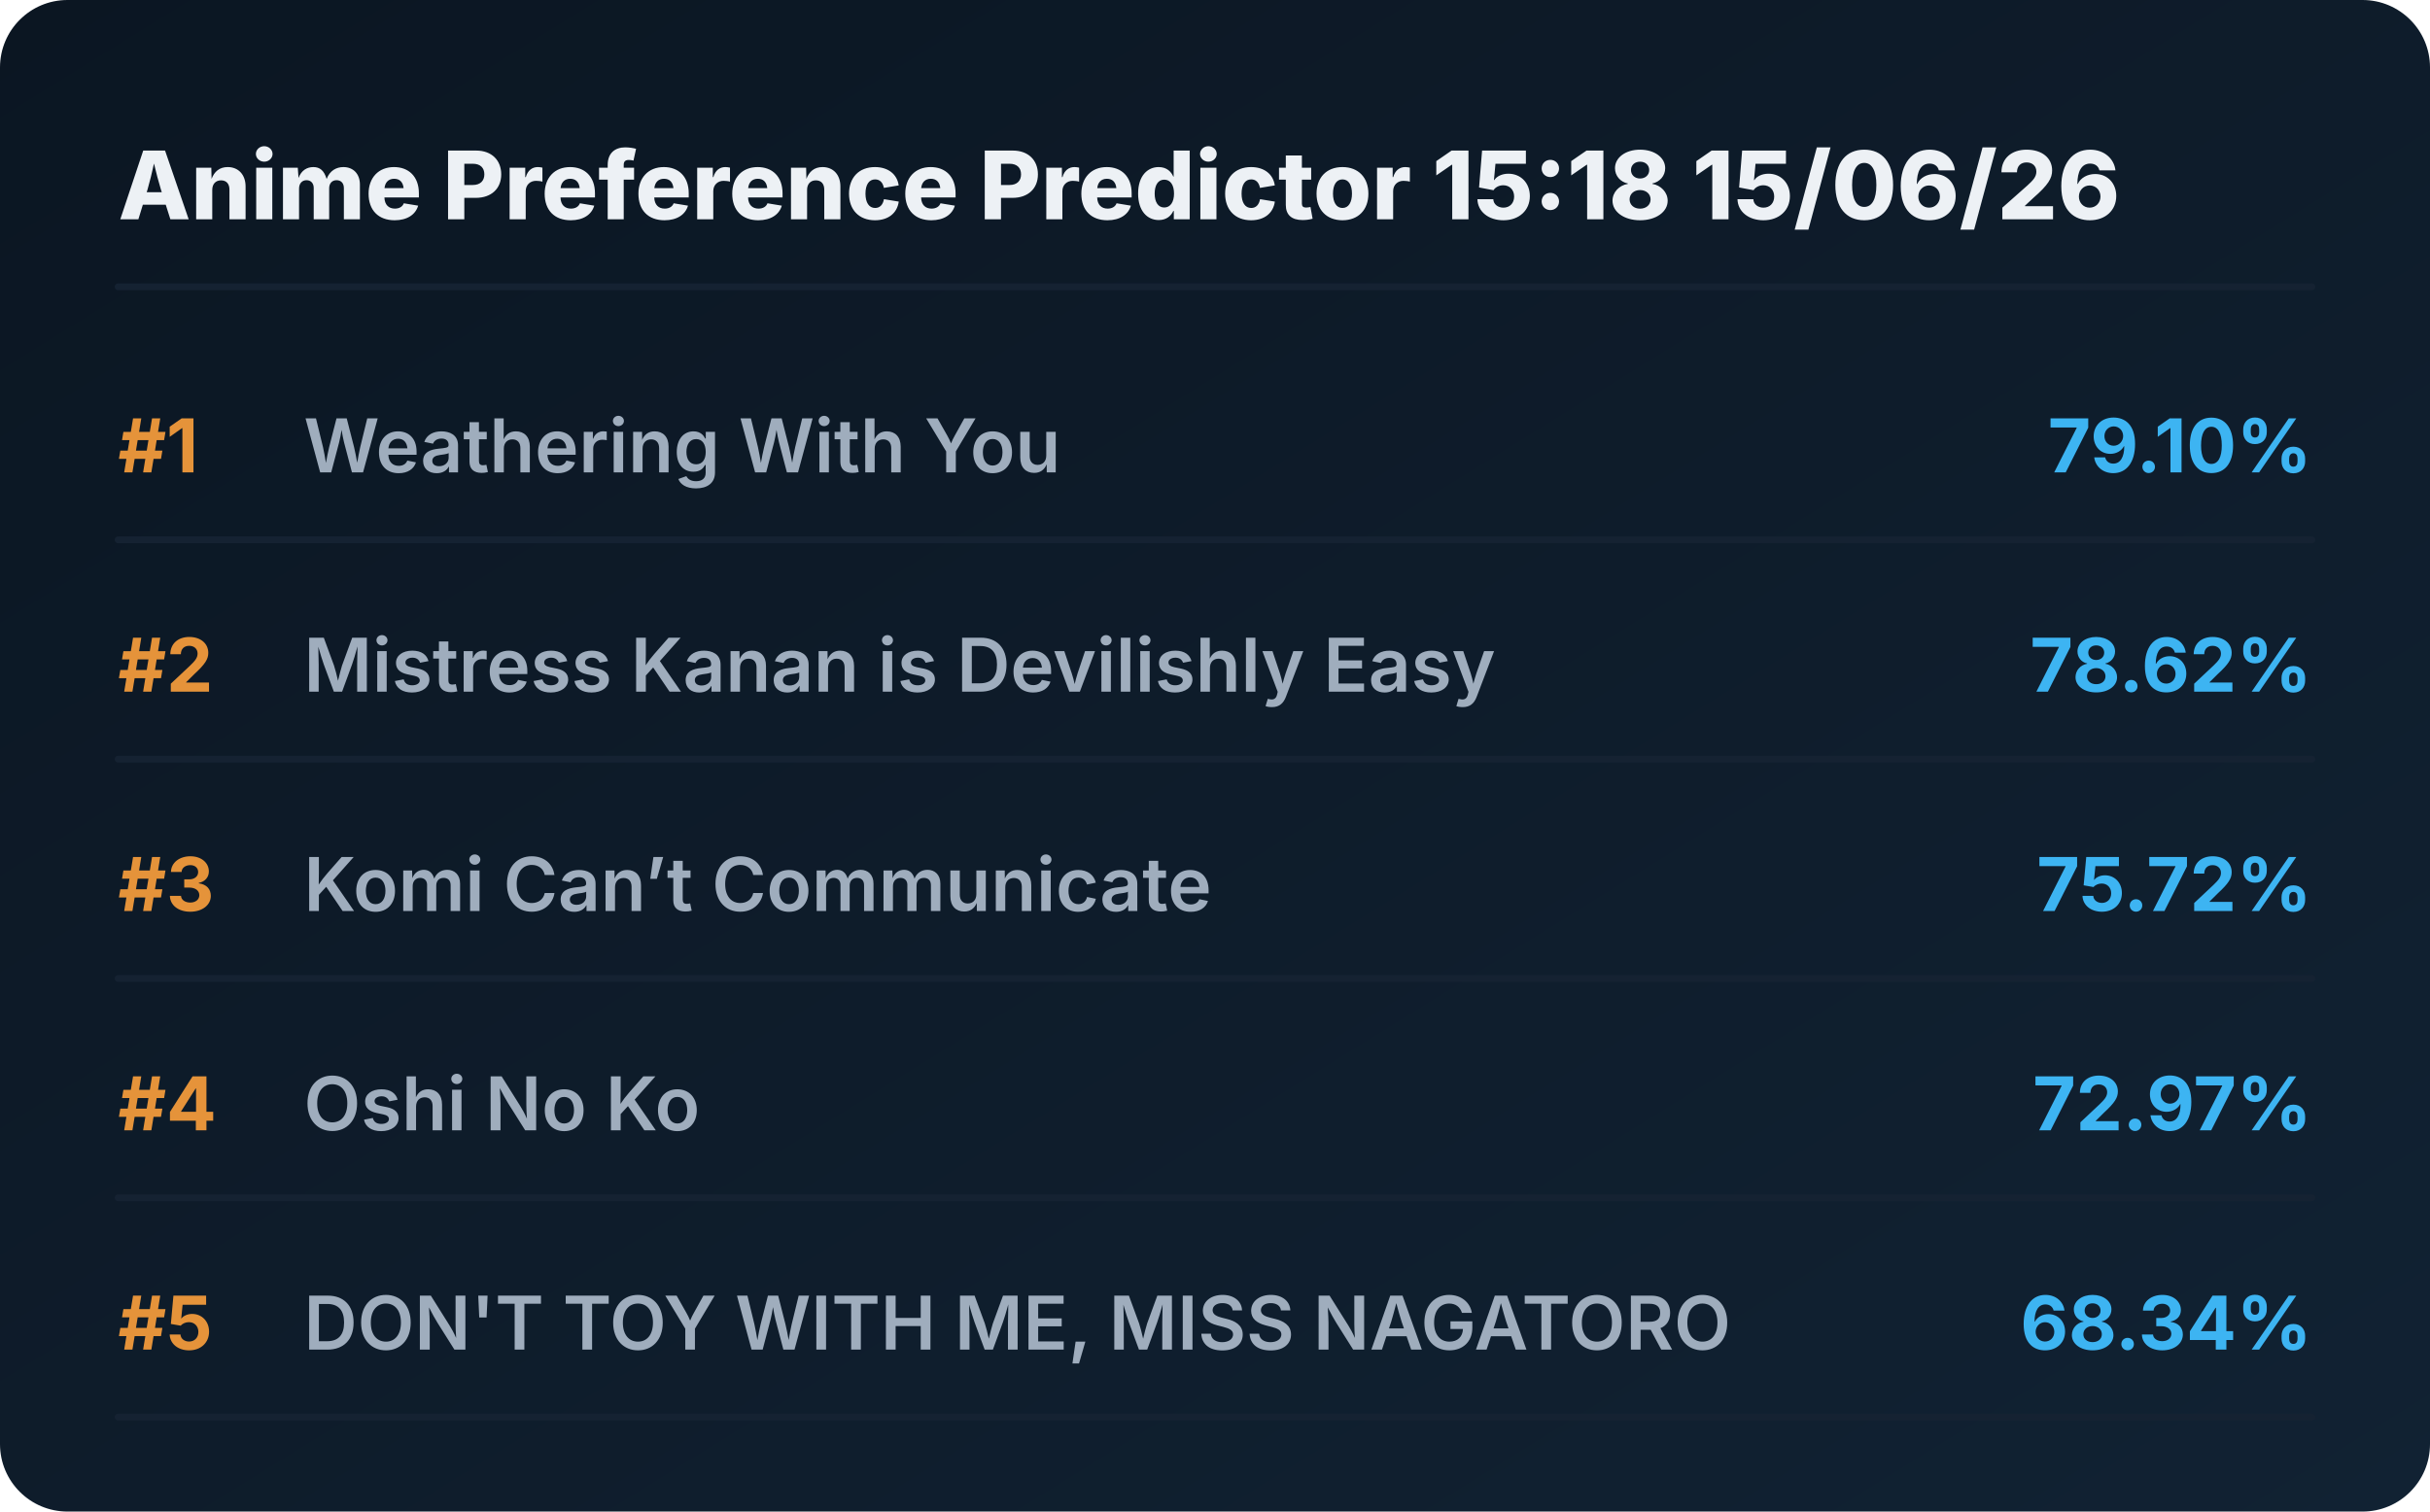
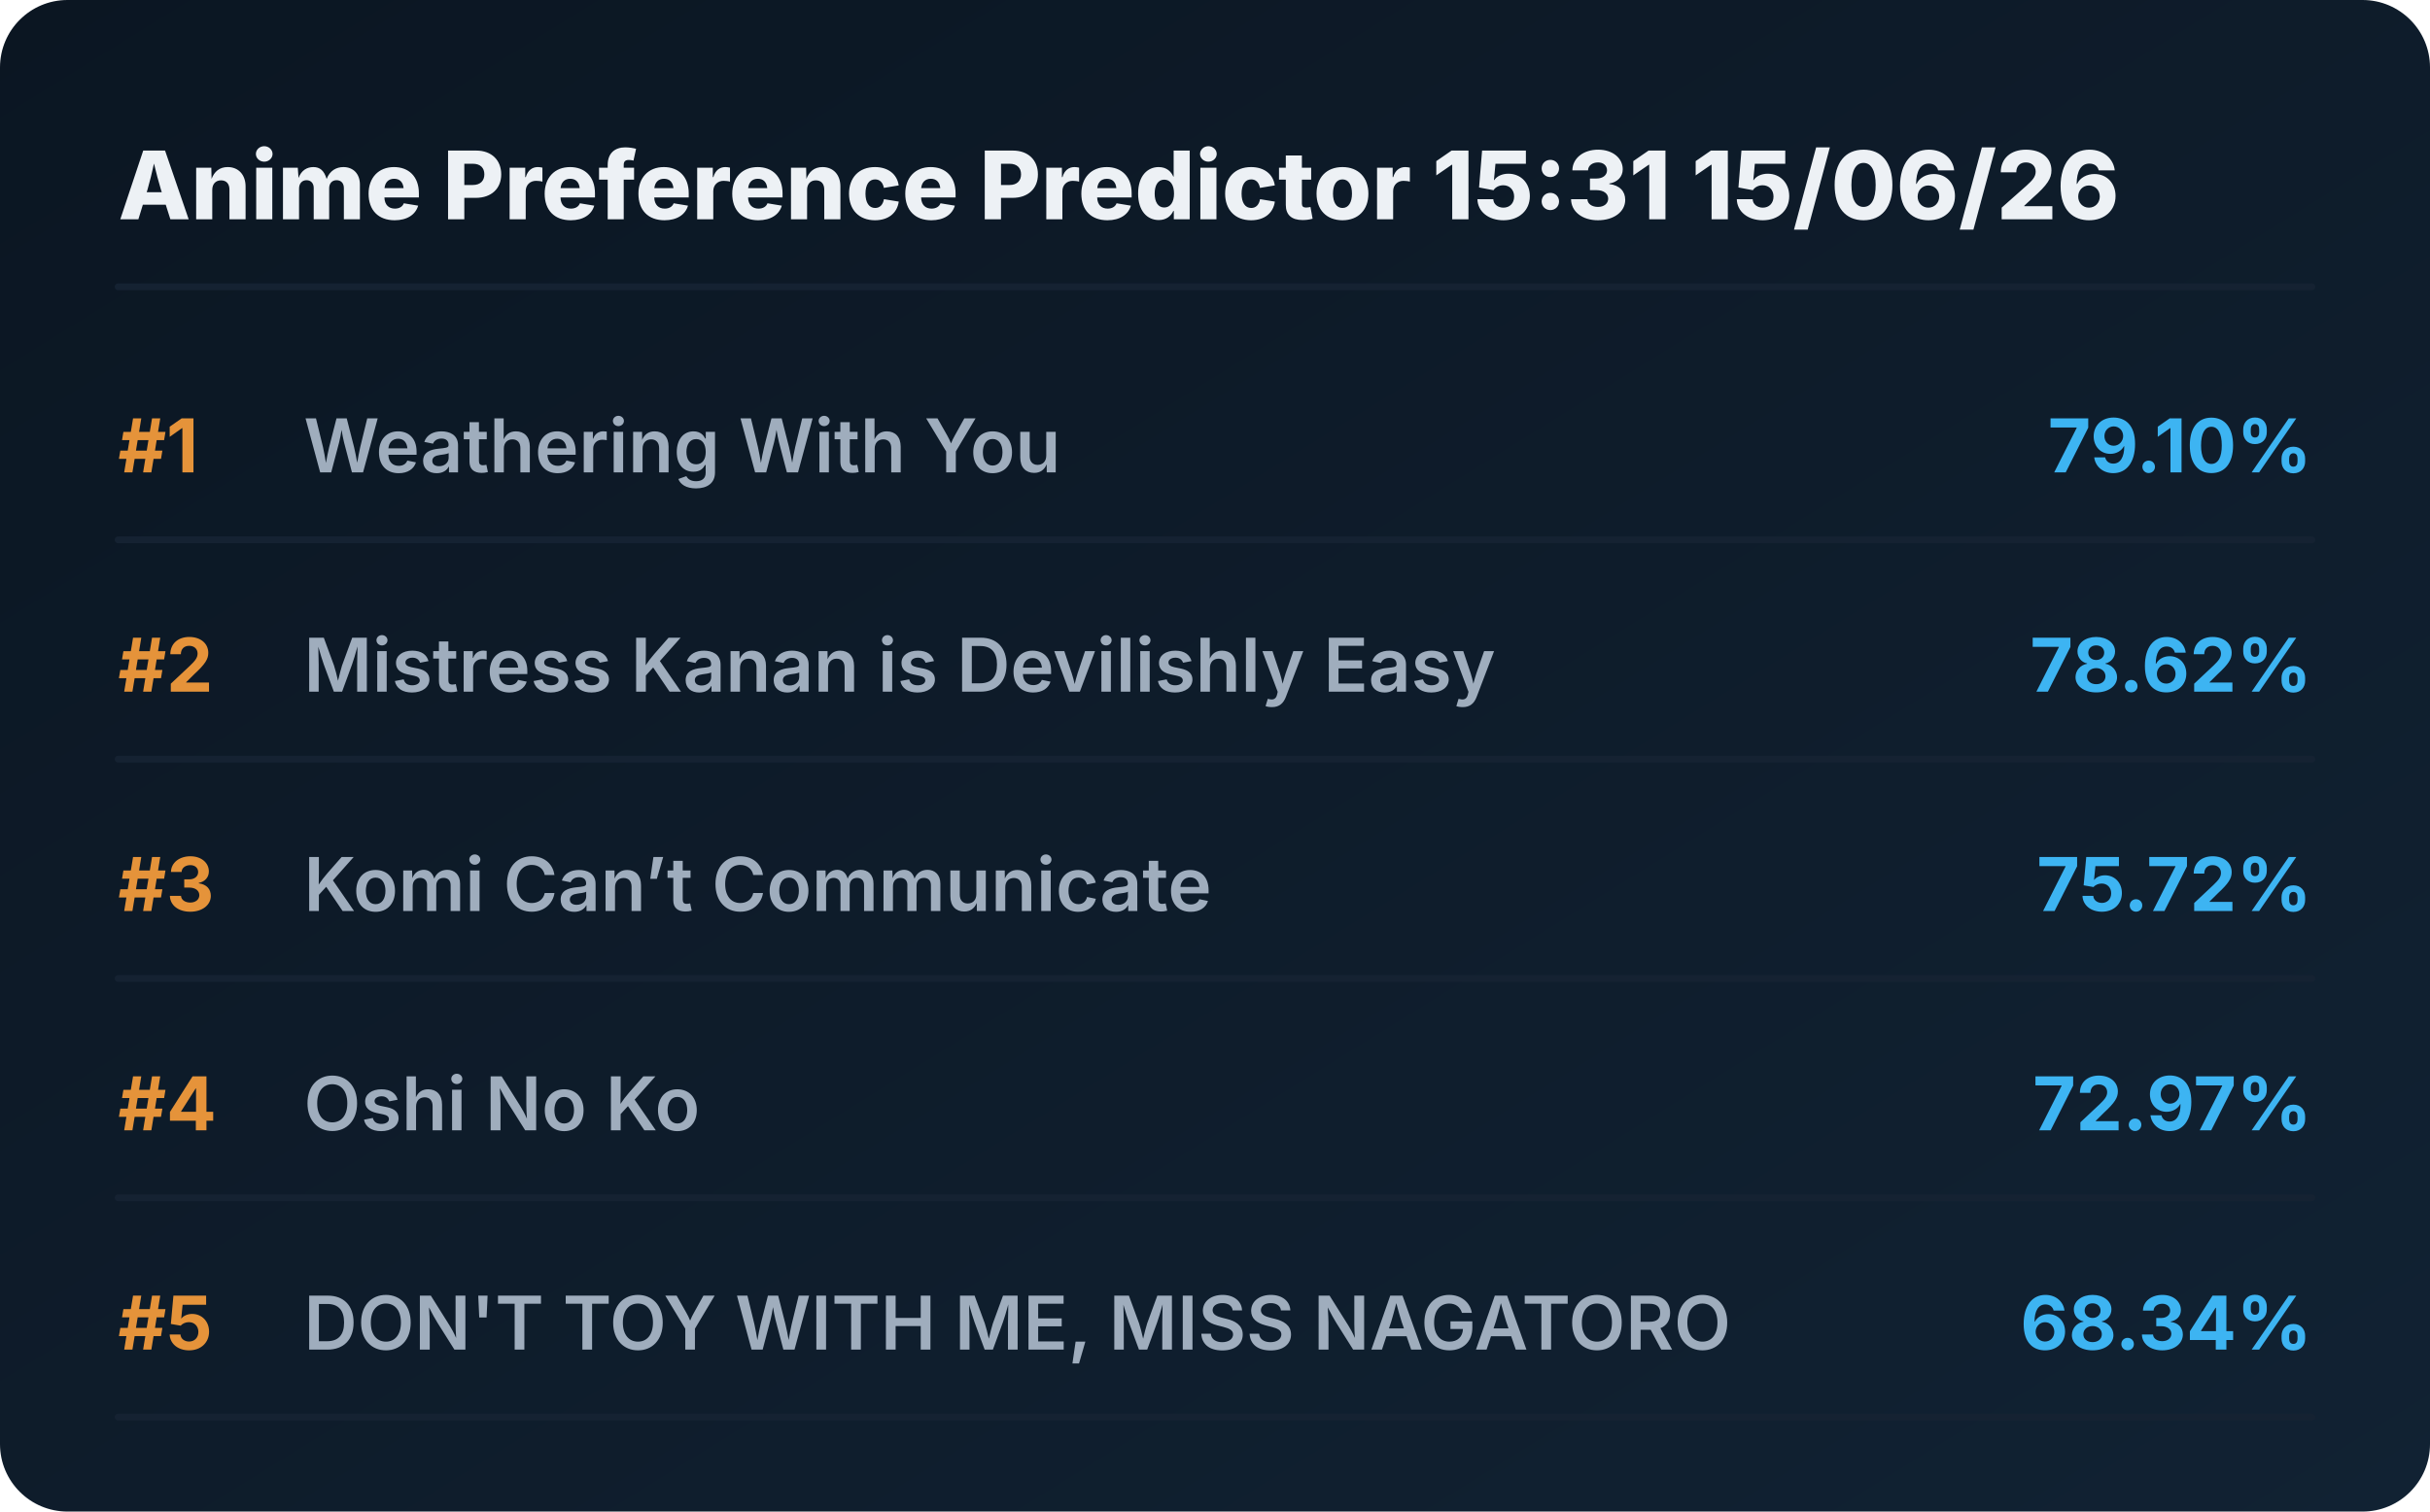
<svg xmlns="http://www.w3.org/2000/svg" viewBox="0 0 720 448" preserveAspectRatio="xMidYMid meet" style="width: 100%; height: auto; max-width: 720px;">
  <defs>
    <linearGradient id="boxGrad" x1="0%" y1="0%" x2="100%" y2="100%">
      <stop offset="0%" stop-color="#0b1622" />
      <stop offset="100%" stop-color="#112233" />
    </linearGradient>
    <clipPath id="titleClip">
      <rect x="90" y="0" width="510" height="100%" />
    </clipPath>
  </defs>
  <style>
    .bg { fill: url(#boxGrad); rx: 20px; }
    .header { font-family: 'Overpass', 'Inter', system-ui, sans-serif; font-weight: 800; font-size: 28px; fill: #edf1f5; }
    .rank { font-family: 'Overpass', 'Inter', system-ui, sans-serif; font-weight: 700; font-size: 22px; fill: #e5933a; }
    .title { font-family: 'Overpass', 'Inter', system-ui, sans-serif; font-weight: 600; font-size: 22px; fill: #9fadbd; }
    .score { font-family: 'Overpass', 'Inter', system-ui, sans-serif; font-weight: 700; font-size: 22px; fill: #3db4f2; }
    .line { stroke: #152232; stroke-width: 2; stroke-linecap: round; }
  </style>
  <rect class="bg" width="720" height="448" />
-   <text x="35" y="65" class="header">Anime Preference Predictor 15:18 15/06/26</text>
+   <text x="35" y="65" class="header">Anime Preference Predictor 15:31 15/06/26</text>
  <line x1="35" y1="85" x2="685" y2="85" class="line" />
  <g transform="translate(0, 0)">
    <text x="35" y="140" class="rank">#1</text>
    <text x="90" y="140" class="title">Weathering With You</text>
    <text x="685" y="140" class="score" text-anchor="end">79.10%</text>
    <line x1="35" y1="160" x2="685" y2="160" class="line" />
  </g>
  <g transform="translate(0, 65)">
    <text x="35" y="140" class="rank">#2</text>
    <text x="90" y="140" class="title">Mistress Kanan is Devilishly Easy</text>
    <text x="685" y="140" class="score" text-anchor="end">78.62%</text>
    <line x1="35" y1="160" x2="685" y2="160" class="line" />
  </g>
  <g transform="translate(0, 130)">
    <text x="35" y="140" class="rank">#3</text>
    <text x="90" y="140" class="title">Komi Can’t Communicate</text>
    <text x="685" y="140" class="score" text-anchor="end">75.72%</text>
    <line x1="35" y1="160" x2="685" y2="160" class="line" />
  </g>
  <g transform="translate(0, 195)">
    <text x="35" y="140" class="rank">#4</text>
    <text x="90" y="140" class="title">Oshi No Ko</text>
    <text x="685" y="140" class="score" text-anchor="end">72.97%</text>
    <line x1="35" y1="160" x2="685" y2="160" class="line" />
  </g>
  <g transform="translate(0, 260)">
    <text x="35" y="140" class="rank">#5</text>
    <text x="90" y="140" class="title">DON'T TOY WITH ME, MISS NAGATORO</text>
    <text x="685" y="140" class="score" text-anchor="end">68.34%</text>
    <line x1="35" y1="160" x2="685" y2="160" class="line" />
  </g>
</svg>
